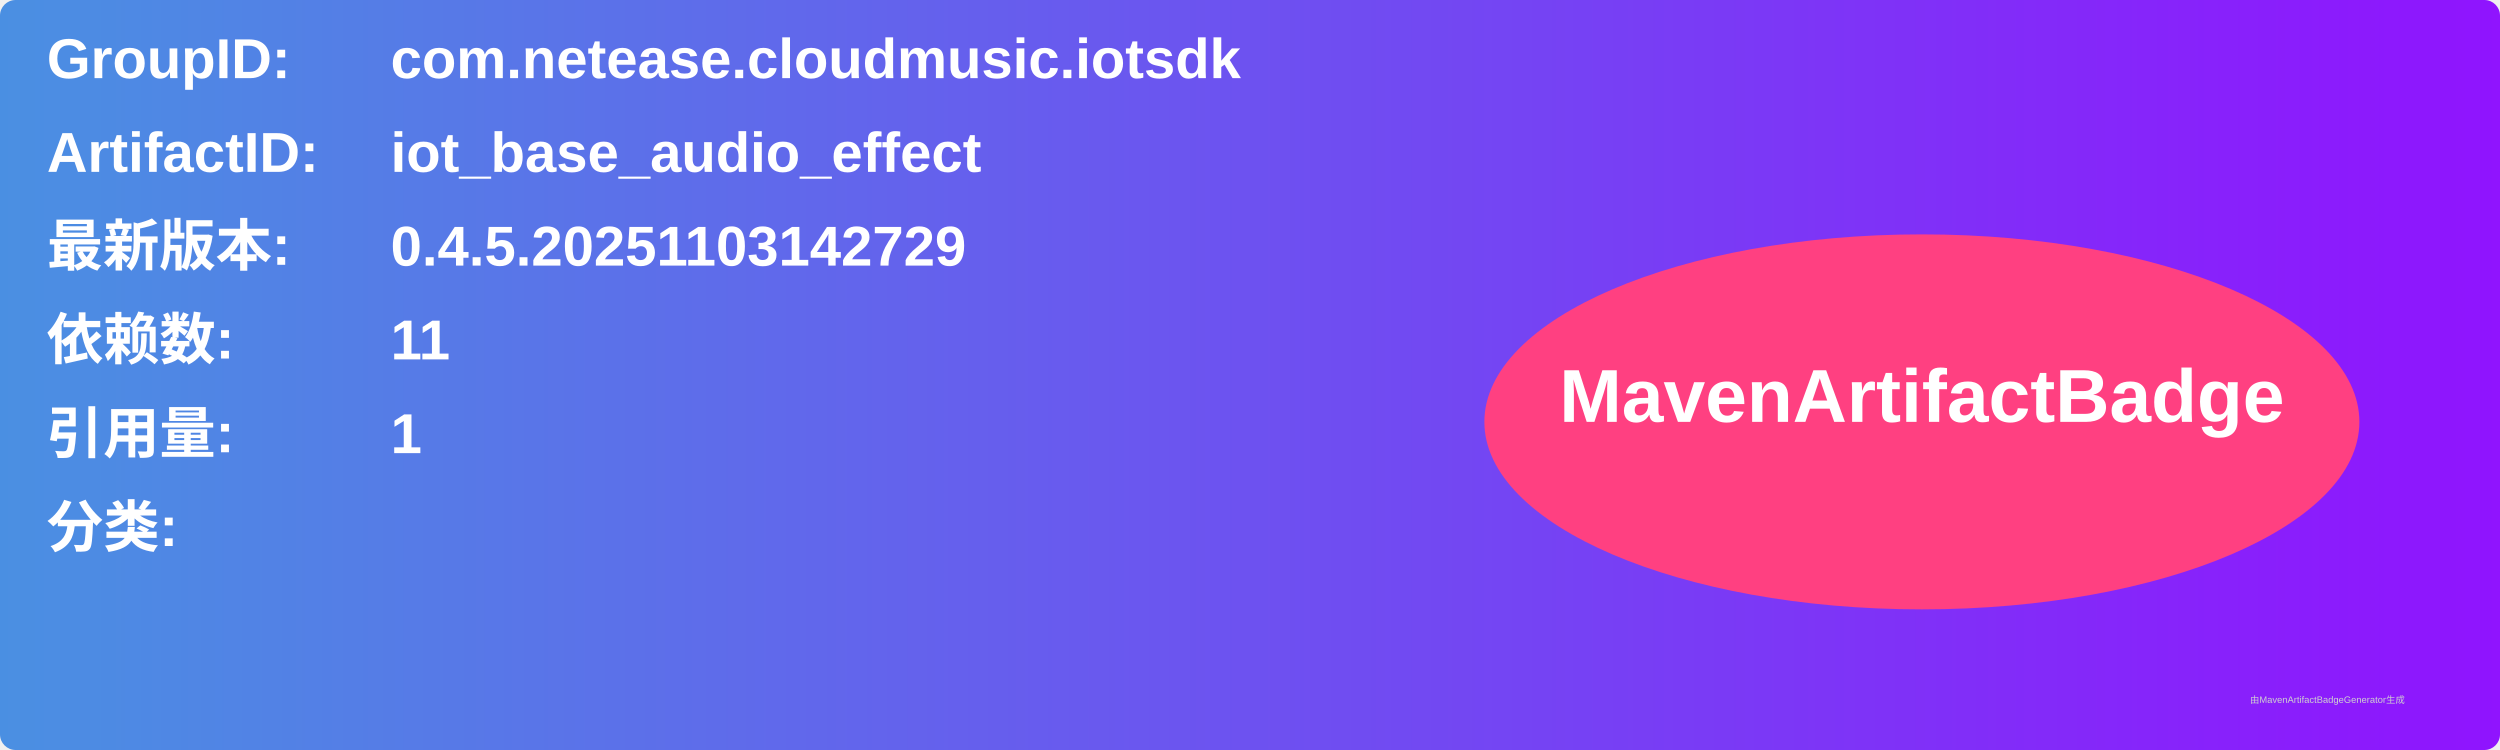
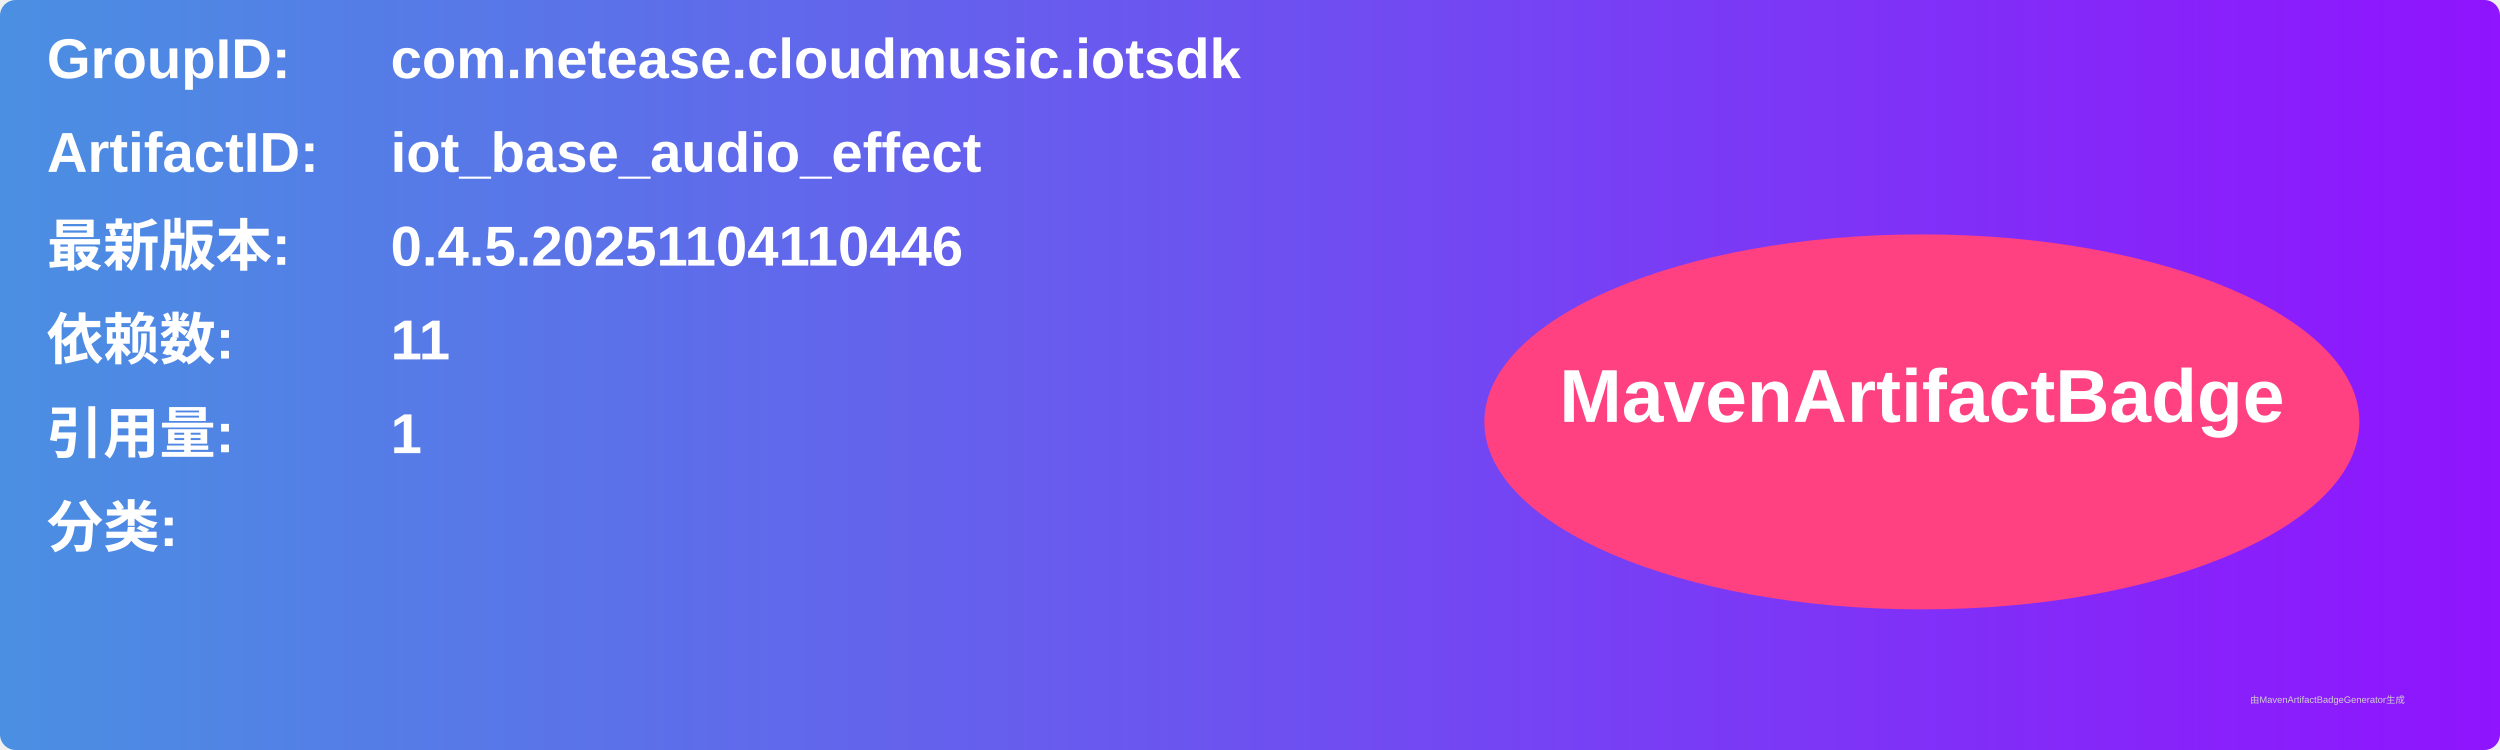
<svg xmlns="http://www.w3.org/2000/svg" width="800" height="240" viewBox="0 0 800 240">
  <linearGradient id="grad" x1="0%" y1="0%" x2="100%" y2="0%">
    <stop offset="0%" stop-color="#4a90e2" />
    <stop offset="100%" stop-color="#9013fe" />
  </linearGradient>
  <rect width="100%" height="100%" rx="5" ry="5" fill="url(#grad)" />
  <g transform="translate(15, 15)">
    <text x="0" y="10" font-family="Arial" font-size="18" fill="white" font-weight="bold" width="260">GroupID:</text>
    <text x="110" y="10" font-family="Arial" font-size="18" fill="white" font-weight="bold" width="460">com.netease.cloudmusic.iotsdk</text>
    <text x="0" y="40" font-family="Arial" font-size="18" fill="white" font-weight="bold" width="260">ArtifactID:</text>
    <text x="110" y="40" font-family="Arial" font-size="18" fill="white" font-weight="bold" width="460">iot_base_audio_effect</text>
    <text x="0" y="70" font-family="Arial" font-size="18" fill="white" font-weight="bold">最新版本:</text>
    <text x="110" y="70" font-family="Arial" font-size="18" fill="white" font-weight="bold">
-       <tspan font-weight="bold">0.4.5.20251103142729</tspan>
+       <tspan font-weight="bold">0.4.5.20251104110446</tspan>
    </text>
    <text x="0" y="100" font-family="Arial" font-size="18" fill="white" font-weight="bold">依赖数: </text>
    <text x="110" y="100" font-family="Arial" font-size="18" fill="white">
      <tspan font-weight="bold">11</tspan>
    </text>
    <text x="0" y="130" font-family="Arial" font-size="18" fill="white" font-weight="bold">引用量: </text>
    <text x="110" y="130" font-family="Arial" font-size="18" fill="white">
      <tspan font-weight="bold">1</tspan>
    </text>
    <text x="0" y="160" font-family="Arial" font-size="18" fill="white" font-weight="bold">分类:</text>
    <text x="10" y="190" font-family="Arial" font-size="10" fill="white">
      <tspan font-weight="bold" />
    </text>
    <ellipse cx="600" cy="120" rx="140" ry="60" fill="#ff4081" />
    <text x="600" y="120" text-anchor="middle" font-family="Arial" font-size="24" fill="white" font-weight="bold">MavenArtifactBadge</text>
  </g>
  <text x="720" y="225" font-family="Arial" font-size="3" fill="#d0d0d0">由MavenArtifactBadgeGenerator生成</text>
</svg>
